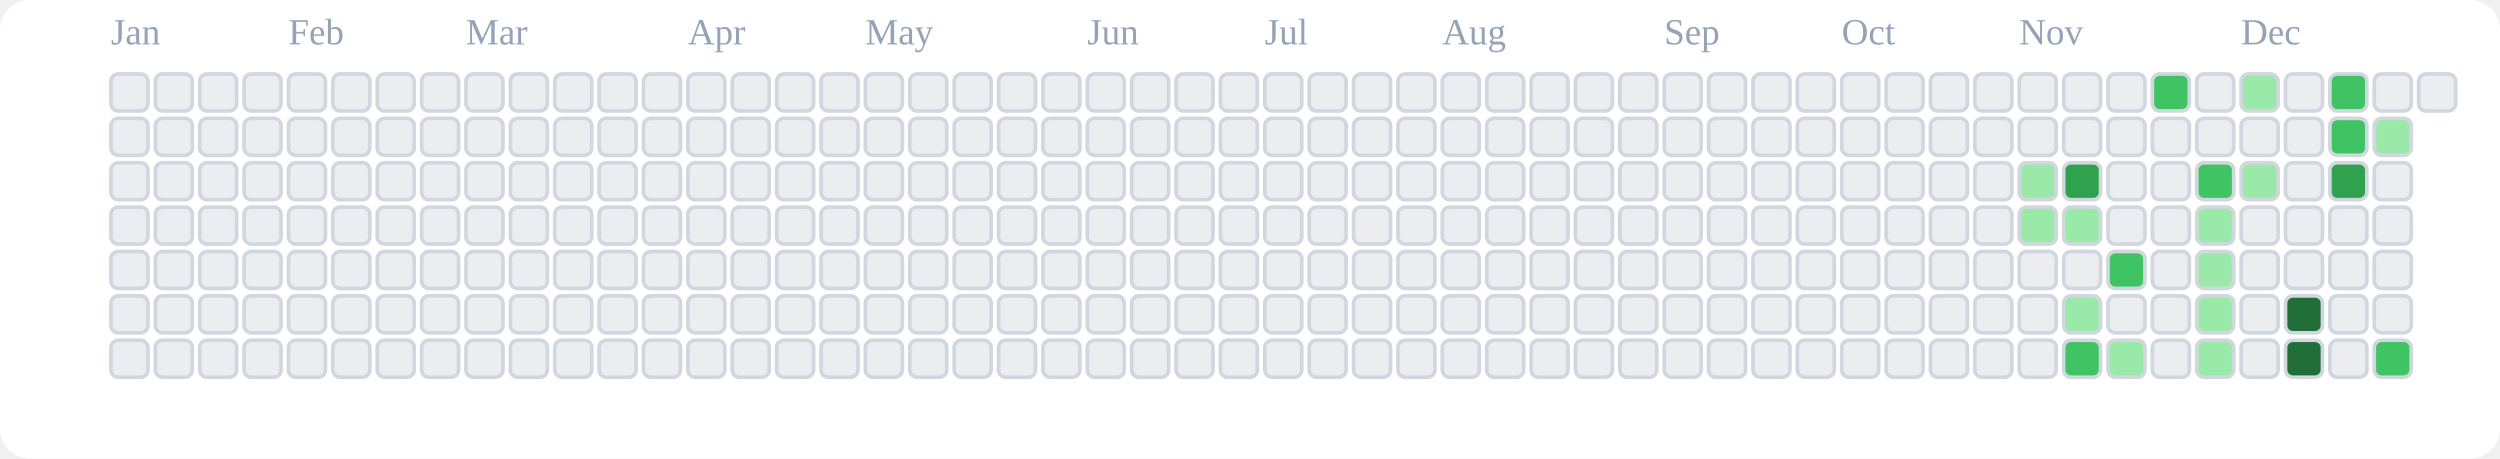
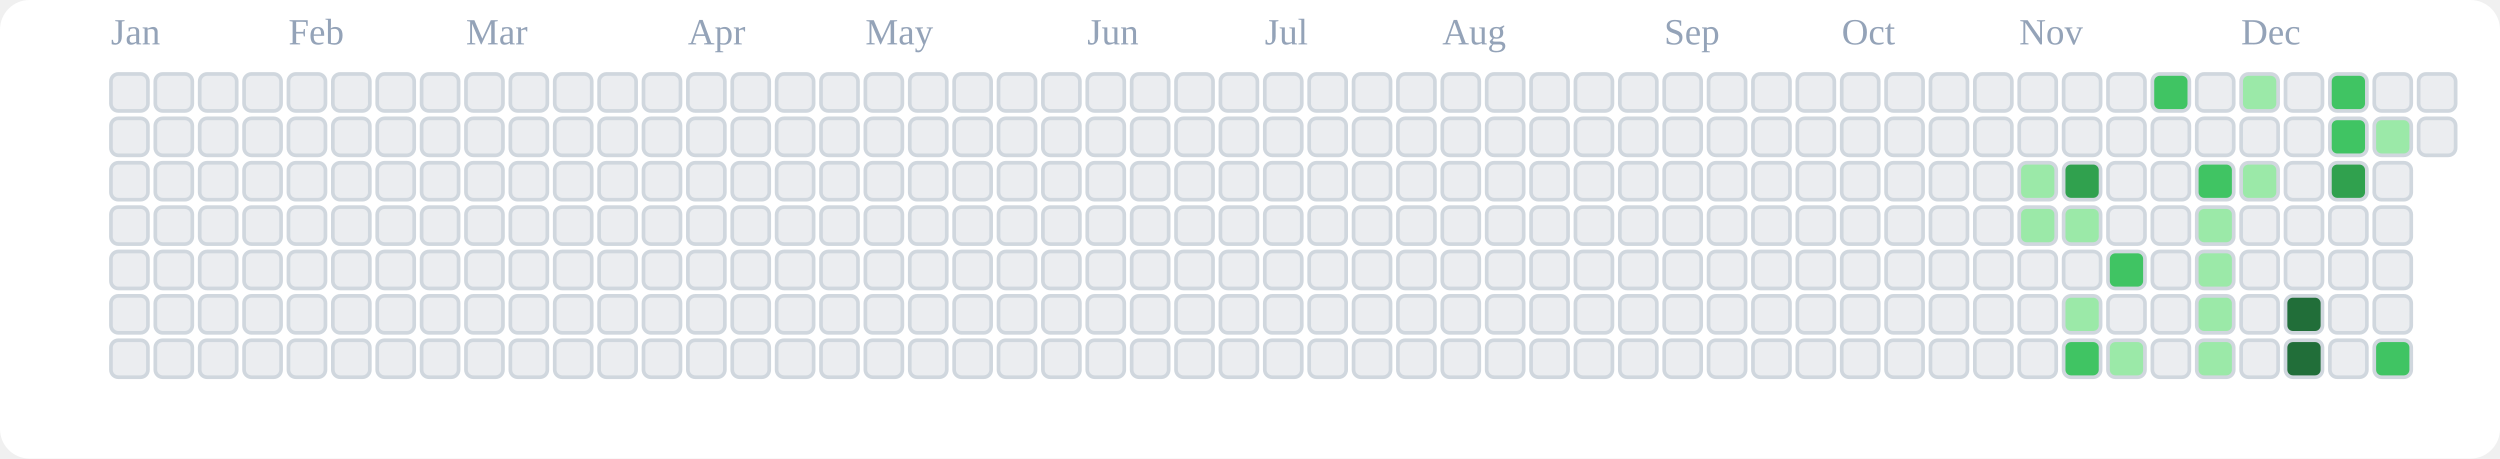
<svg xmlns="http://www.w3.org/2000/svg" viewBox="0 0 676 124" role="img" aria-label="tranhohoangvu Contributions (Light)">
  <rect x="0" y="0" width="676" height="124" fill="#ffffff" rx="8" ry="8" />
  <text x="30" y="12" font-size="10" fill="#94a3b8">Jan</text>
  <text x="78" y="12" font-size="10" fill="#94a3b8">Feb</text>
  <text x="126" y="12" font-size="10" fill="#94a3b8">Mar</text>
  <text x="186" y="12" font-size="10" fill="#94a3b8">Apr</text>
  <text x="234" y="12" font-size="10" fill="#94a3b8">May</text>
  <text x="294" y="12" font-size="10" fill="#94a3b8">Jun</text>
  <text x="342" y="12" font-size="10" fill="#94a3b8">Jul</text>
  <text x="390" y="12" font-size="10" fill="#94a3b8">Aug</text>
  <text x="450" y="12" font-size="10" fill="#94a3b8">Sep</text>
  <text x="498" y="12" font-size="10" fill="#94a3b8">Oct</text>
  <text x="546" y="12" font-size="10" fill="#94a3b8">Nov</text>
  <text x="606" y="12" font-size="10" fill="#94a3b8">Dec</text>
  <rect x="30" y="20" width="10" height="10" rx="2" ry="2" fill="#ebedf0" stroke="#d0d7de" stroke-width="1" />
  <rect x="30" y="32" width="10" height="10" rx="2" ry="2" fill="#ebedf0" stroke="#d0d7de" stroke-width="1" />
  <rect x="30" y="44" width="10" height="10" rx="2" ry="2" fill="#ebedf0" stroke="#d0d7de" stroke-width="1" />
  <rect x="30" y="56" width="10" height="10" rx="2" ry="2" fill="#ebedf0" stroke="#d0d7de" stroke-width="1" />
  <rect x="30" y="68" width="10" height="10" rx="2" ry="2" fill="#ebedf0" stroke="#d0d7de" stroke-width="1" />
  <rect x="30" y="80" width="10" height="10" rx="2" ry="2" fill="#ebedf0" stroke="#d0d7de" stroke-width="1" />
  <rect x="30" y="92" width="10" height="10" rx="2" ry="2" fill="#ebedf0" stroke="#d0d7de" stroke-width="1" />
  <rect x="42" y="20" width="10" height="10" rx="2" ry="2" fill="#ebedf0" stroke="#d0d7de" stroke-width="1" />
  <rect x="42" y="32" width="10" height="10" rx="2" ry="2" fill="#ebedf0" stroke="#d0d7de" stroke-width="1" />
  <rect x="42" y="44" width="10" height="10" rx="2" ry="2" fill="#ebedf0" stroke="#d0d7de" stroke-width="1" />
  <rect x="42" y="56" width="10" height="10" rx="2" ry="2" fill="#ebedf0" stroke="#d0d7de" stroke-width="1" />
  <rect x="42" y="68" width="10" height="10" rx="2" ry="2" fill="#ebedf0" stroke="#d0d7de" stroke-width="1" />
  <rect x="42" y="80" width="10" height="10" rx="2" ry="2" fill="#ebedf0" stroke="#d0d7de" stroke-width="1" />
  <rect x="42" y="92" width="10" height="10" rx="2" ry="2" fill="#ebedf0" stroke="#d0d7de" stroke-width="1" />
  <rect x="54" y="20" width="10" height="10" rx="2" ry="2" fill="#ebedf0" stroke="#d0d7de" stroke-width="1" />
  <rect x="54" y="32" width="10" height="10" rx="2" ry="2" fill="#ebedf0" stroke="#d0d7de" stroke-width="1" />
  <rect x="54" y="44" width="10" height="10" rx="2" ry="2" fill="#ebedf0" stroke="#d0d7de" stroke-width="1" />
  <rect x="54" y="56" width="10" height="10" rx="2" ry="2" fill="#ebedf0" stroke="#d0d7de" stroke-width="1" />
  <rect x="54" y="68" width="10" height="10" rx="2" ry="2" fill="#ebedf0" stroke="#d0d7de" stroke-width="1" />
  <rect x="54" y="80" width="10" height="10" rx="2" ry="2" fill="#ebedf0" stroke="#d0d7de" stroke-width="1" />
  <rect x="54" y="92" width="10" height="10" rx="2" ry="2" fill="#ebedf0" stroke="#d0d7de" stroke-width="1" />
  <rect x="66" y="20" width="10" height="10" rx="2" ry="2" fill="#ebedf0" stroke="#d0d7de" stroke-width="1" />
  <rect x="66" y="32" width="10" height="10" rx="2" ry="2" fill="#ebedf0" stroke="#d0d7de" stroke-width="1" />
  <rect x="66" y="44" width="10" height="10" rx="2" ry="2" fill="#ebedf0" stroke="#d0d7de" stroke-width="1" />
  <rect x="66" y="56" width="10" height="10" rx="2" ry="2" fill="#ebedf0" stroke="#d0d7de" stroke-width="1" />
  <rect x="66" y="68" width="10" height="10" rx="2" ry="2" fill="#ebedf0" stroke="#d0d7de" stroke-width="1" />
  <rect x="66" y="80" width="10" height="10" rx="2" ry="2" fill="#ebedf0" stroke="#d0d7de" stroke-width="1" />
  <rect x="66" y="92" width="10" height="10" rx="2" ry="2" fill="#ebedf0" stroke="#d0d7de" stroke-width="1" />
  <rect x="78" y="20" width="10" height="10" rx="2" ry="2" fill="#ebedf0" stroke="#d0d7de" stroke-width="1" />
  <rect x="78" y="32" width="10" height="10" rx="2" ry="2" fill="#ebedf0" stroke="#d0d7de" stroke-width="1" />
  <rect x="78" y="44" width="10" height="10" rx="2" ry="2" fill="#ebedf0" stroke="#d0d7de" stroke-width="1" />
  <rect x="78" y="56" width="10" height="10" rx="2" ry="2" fill="#ebedf0" stroke="#d0d7de" stroke-width="1" />
  <rect x="78" y="68" width="10" height="10" rx="2" ry="2" fill="#ebedf0" stroke="#d0d7de" stroke-width="1" />
  <rect x="78" y="80" width="10" height="10" rx="2" ry="2" fill="#ebedf0" stroke="#d0d7de" stroke-width="1" />
  <rect x="78" y="92" width="10" height="10" rx="2" ry="2" fill="#ebedf0" stroke="#d0d7de" stroke-width="1" />
  <rect x="90" y="20" width="10" height="10" rx="2" ry="2" fill="#ebedf0" stroke="#d0d7de" stroke-width="1" />
  <rect x="90" y="32" width="10" height="10" rx="2" ry="2" fill="#ebedf0" stroke="#d0d7de" stroke-width="1" />
  <rect x="90" y="44" width="10" height="10" rx="2" ry="2" fill="#ebedf0" stroke="#d0d7de" stroke-width="1" />
  <rect x="90" y="56" width="10" height="10" rx="2" ry="2" fill="#ebedf0" stroke="#d0d7de" stroke-width="1" />
  <rect x="90" y="68" width="10" height="10" rx="2" ry="2" fill="#ebedf0" stroke="#d0d7de" stroke-width="1" />
  <rect x="90" y="80" width="10" height="10" rx="2" ry="2" fill="#ebedf0" stroke="#d0d7de" stroke-width="1" />
  <rect x="90" y="92" width="10" height="10" rx="2" ry="2" fill="#ebedf0" stroke="#d0d7de" stroke-width="1" />
  <rect x="102" y="20" width="10" height="10" rx="2" ry="2" fill="#ebedf0" stroke="#d0d7de" stroke-width="1" />
  <rect x="102" y="32" width="10" height="10" rx="2" ry="2" fill="#ebedf0" stroke="#d0d7de" stroke-width="1" />
  <rect x="102" y="44" width="10" height="10" rx="2" ry="2" fill="#ebedf0" stroke="#d0d7de" stroke-width="1" />
  <rect x="102" y="56" width="10" height="10" rx="2" ry="2" fill="#ebedf0" stroke="#d0d7de" stroke-width="1" />
  <rect x="102" y="68" width="10" height="10" rx="2" ry="2" fill="#ebedf0" stroke="#d0d7de" stroke-width="1" />
  <rect x="102" y="80" width="10" height="10" rx="2" ry="2" fill="#ebedf0" stroke="#d0d7de" stroke-width="1" />
  <rect x="102" y="92" width="10" height="10" rx="2" ry="2" fill="#ebedf0" stroke="#d0d7de" stroke-width="1" />
  <rect x="114" y="20" width="10" height="10" rx="2" ry="2" fill="#ebedf0" stroke="#d0d7de" stroke-width="1" />
  <rect x="114" y="32" width="10" height="10" rx="2" ry="2" fill="#ebedf0" stroke="#d0d7de" stroke-width="1" />
  <rect x="114" y="44" width="10" height="10" rx="2" ry="2" fill="#ebedf0" stroke="#d0d7de" stroke-width="1" />
  <rect x="114" y="56" width="10" height="10" rx="2" ry="2" fill="#ebedf0" stroke="#d0d7de" stroke-width="1" />
  <rect x="114" y="68" width="10" height="10" rx="2" ry="2" fill="#ebedf0" stroke="#d0d7de" stroke-width="1" />
  <rect x="114" y="80" width="10" height="10" rx="2" ry="2" fill="#ebedf0" stroke="#d0d7de" stroke-width="1" />
  <rect x="114" y="92" width="10" height="10" rx="2" ry="2" fill="#ebedf0" stroke="#d0d7de" stroke-width="1" />
  <rect x="126" y="20" width="10" height="10" rx="2" ry="2" fill="#ebedf0" stroke="#d0d7de" stroke-width="1" />
  <rect x="126" y="32" width="10" height="10" rx="2" ry="2" fill="#ebedf0" stroke="#d0d7de" stroke-width="1" />
  <rect x="126" y="44" width="10" height="10" rx="2" ry="2" fill="#ebedf0" stroke="#d0d7de" stroke-width="1" />
  <rect x="126" y="56" width="10" height="10" rx="2" ry="2" fill="#ebedf0" stroke="#d0d7de" stroke-width="1" />
  <rect x="126" y="68" width="10" height="10" rx="2" ry="2" fill="#ebedf0" stroke="#d0d7de" stroke-width="1" />
  <rect x="126" y="80" width="10" height="10" rx="2" ry="2" fill="#ebedf0" stroke="#d0d7de" stroke-width="1" />
  <rect x="126" y="92" width="10" height="10" rx="2" ry="2" fill="#ebedf0" stroke="#d0d7de" stroke-width="1" />
  <rect x="138" y="20" width="10" height="10" rx="2" ry="2" fill="#ebedf0" stroke="#d0d7de" stroke-width="1" />
  <rect x="138" y="32" width="10" height="10" rx="2" ry="2" fill="#ebedf0" stroke="#d0d7de" stroke-width="1" />
  <rect x="138" y="44" width="10" height="10" rx="2" ry="2" fill="#ebedf0" stroke="#d0d7de" stroke-width="1" />
  <rect x="138" y="56" width="10" height="10" rx="2" ry="2" fill="#ebedf0" stroke="#d0d7de" stroke-width="1" />
  <rect x="138" y="68" width="10" height="10" rx="2" ry="2" fill="#ebedf0" stroke="#d0d7de" stroke-width="1" />
  <rect x="138" y="80" width="10" height="10" rx="2" ry="2" fill="#ebedf0" stroke="#d0d7de" stroke-width="1" />
  <rect x="138" y="92" width="10" height="10" rx="2" ry="2" fill="#ebedf0" stroke="#d0d7de" stroke-width="1" />
  <rect x="150" y="20" width="10" height="10" rx="2" ry="2" fill="#ebedf0" stroke="#d0d7de" stroke-width="1" />
  <rect x="150" y="32" width="10" height="10" rx="2" ry="2" fill="#ebedf0" stroke="#d0d7de" stroke-width="1" />
  <rect x="150" y="44" width="10" height="10" rx="2" ry="2" fill="#ebedf0" stroke="#d0d7de" stroke-width="1" />
  <rect x="150" y="56" width="10" height="10" rx="2" ry="2" fill="#ebedf0" stroke="#d0d7de" stroke-width="1" />
  <rect x="150" y="68" width="10" height="10" rx="2" ry="2" fill="#ebedf0" stroke="#d0d7de" stroke-width="1" />
  <rect x="150" y="80" width="10" height="10" rx="2" ry="2" fill="#ebedf0" stroke="#d0d7de" stroke-width="1" />
  <rect x="150" y="92" width="10" height="10" rx="2" ry="2" fill="#ebedf0" stroke="#d0d7de" stroke-width="1" />
  <rect x="162" y="20" width="10" height="10" rx="2" ry="2" fill="#ebedf0" stroke="#d0d7de" stroke-width="1" />
  <rect x="162" y="32" width="10" height="10" rx="2" ry="2" fill="#ebedf0" stroke="#d0d7de" stroke-width="1" />
  <rect x="162" y="44" width="10" height="10" rx="2" ry="2" fill="#ebedf0" stroke="#d0d7de" stroke-width="1" />
  <rect x="162" y="56" width="10" height="10" rx="2" ry="2" fill="#ebedf0" stroke="#d0d7de" stroke-width="1" />
  <rect x="162" y="68" width="10" height="10" rx="2" ry="2" fill="#ebedf0" stroke="#d0d7de" stroke-width="1" />
  <rect x="162" y="80" width="10" height="10" rx="2" ry="2" fill="#ebedf0" stroke="#d0d7de" stroke-width="1" />
  <rect x="162" y="92" width="10" height="10" rx="2" ry="2" fill="#ebedf0" stroke="#d0d7de" stroke-width="1" />
  <rect x="174" y="20" width="10" height="10" rx="2" ry="2" fill="#ebedf0" stroke="#d0d7de" stroke-width="1" />
  <rect x="174" y="32" width="10" height="10" rx="2" ry="2" fill="#ebedf0" stroke="#d0d7de" stroke-width="1" />
  <rect x="174" y="44" width="10" height="10" rx="2" ry="2" fill="#ebedf0" stroke="#d0d7de" stroke-width="1" />
  <rect x="174" y="56" width="10" height="10" rx="2" ry="2" fill="#ebedf0" stroke="#d0d7de" stroke-width="1" />
  <rect x="174" y="68" width="10" height="10" rx="2" ry="2" fill="#ebedf0" stroke="#d0d7de" stroke-width="1" />
  <rect x="174" y="80" width="10" height="10" rx="2" ry="2" fill="#ebedf0" stroke="#d0d7de" stroke-width="1" />
  <rect x="174" y="92" width="10" height="10" rx="2" ry="2" fill="#ebedf0" stroke="#d0d7de" stroke-width="1" />
  <rect x="186" y="20" width="10" height="10" rx="2" ry="2" fill="#ebedf0" stroke="#d0d7de" stroke-width="1" />
  <rect x="186" y="32" width="10" height="10" rx="2" ry="2" fill="#ebedf0" stroke="#d0d7de" stroke-width="1" />
  <rect x="186" y="44" width="10" height="10" rx="2" ry="2" fill="#ebedf0" stroke="#d0d7de" stroke-width="1" />
  <rect x="186" y="56" width="10" height="10" rx="2" ry="2" fill="#ebedf0" stroke="#d0d7de" stroke-width="1" />
  <rect x="186" y="68" width="10" height="10" rx="2" ry="2" fill="#ebedf0" stroke="#d0d7de" stroke-width="1" />
  <rect x="186" y="80" width="10" height="10" rx="2" ry="2" fill="#ebedf0" stroke="#d0d7de" stroke-width="1" />
  <rect x="186" y="92" width="10" height="10" rx="2" ry="2" fill="#ebedf0" stroke="#d0d7de" stroke-width="1" />
  <rect x="198" y="20" width="10" height="10" rx="2" ry="2" fill="#ebedf0" stroke="#d0d7de" stroke-width="1" />
  <rect x="198" y="32" width="10" height="10" rx="2" ry="2" fill="#ebedf0" stroke="#d0d7de" stroke-width="1" />
  <rect x="198" y="44" width="10" height="10" rx="2" ry="2" fill="#ebedf0" stroke="#d0d7de" stroke-width="1" />
  <rect x="198" y="56" width="10" height="10" rx="2" ry="2" fill="#ebedf0" stroke="#d0d7de" stroke-width="1" />
  <rect x="198" y="68" width="10" height="10" rx="2" ry="2" fill="#ebedf0" stroke="#d0d7de" stroke-width="1" />
  <rect x="198" y="80" width="10" height="10" rx="2" ry="2" fill="#ebedf0" stroke="#d0d7de" stroke-width="1" />
  <rect x="198" y="92" width="10" height="10" rx="2" ry="2" fill="#ebedf0" stroke="#d0d7de" stroke-width="1" />
  <rect x="210" y="20" width="10" height="10" rx="2" ry="2" fill="#ebedf0" stroke="#d0d7de" stroke-width="1" />
  <rect x="210" y="32" width="10" height="10" rx="2" ry="2" fill="#ebedf0" stroke="#d0d7de" stroke-width="1" />
  <rect x="210" y="44" width="10" height="10" rx="2" ry="2" fill="#ebedf0" stroke="#d0d7de" stroke-width="1" />
  <rect x="210" y="56" width="10" height="10" rx="2" ry="2" fill="#ebedf0" stroke="#d0d7de" stroke-width="1" />
  <rect x="210" y="68" width="10" height="10" rx="2" ry="2" fill="#ebedf0" stroke="#d0d7de" stroke-width="1" />
  <rect x="210" y="80" width="10" height="10" rx="2" ry="2" fill="#ebedf0" stroke="#d0d7de" stroke-width="1" />
  <rect x="210" y="92" width="10" height="10" rx="2" ry="2" fill="#ebedf0" stroke="#d0d7de" stroke-width="1" />
  <rect x="222" y="20" width="10" height="10" rx="2" ry="2" fill="#ebedf0" stroke="#d0d7de" stroke-width="1" />
  <rect x="222" y="32" width="10" height="10" rx="2" ry="2" fill="#ebedf0" stroke="#d0d7de" stroke-width="1" />
  <rect x="222" y="44" width="10" height="10" rx="2" ry="2" fill="#ebedf0" stroke="#d0d7de" stroke-width="1" />
  <rect x="222" y="56" width="10" height="10" rx="2" ry="2" fill="#ebedf0" stroke="#d0d7de" stroke-width="1" />
  <rect x="222" y="68" width="10" height="10" rx="2" ry="2" fill="#ebedf0" stroke="#d0d7de" stroke-width="1" />
  <rect x="222" y="80" width="10" height="10" rx="2" ry="2" fill="#ebedf0" stroke="#d0d7de" stroke-width="1" />
  <rect x="222" y="92" width="10" height="10" rx="2" ry="2" fill="#ebedf0" stroke="#d0d7de" stroke-width="1" />
  <rect x="234" y="20" width="10" height="10" rx="2" ry="2" fill="#ebedf0" stroke="#d0d7de" stroke-width="1" />
  <rect x="234" y="32" width="10" height="10" rx="2" ry="2" fill="#ebedf0" stroke="#d0d7de" stroke-width="1" />
  <rect x="234" y="44" width="10" height="10" rx="2" ry="2" fill="#ebedf0" stroke="#d0d7de" stroke-width="1" />
  <rect x="234" y="56" width="10" height="10" rx="2" ry="2" fill="#ebedf0" stroke="#d0d7de" stroke-width="1" />
  <rect x="234" y="68" width="10" height="10" rx="2" ry="2" fill="#ebedf0" stroke="#d0d7de" stroke-width="1" />
  <rect x="234" y="80" width="10" height="10" rx="2" ry="2" fill="#ebedf0" stroke="#d0d7de" stroke-width="1" />
  <rect x="234" y="92" width="10" height="10" rx="2" ry="2" fill="#ebedf0" stroke="#d0d7de" stroke-width="1" />
  <rect x="246" y="20" width="10" height="10" rx="2" ry="2" fill="#ebedf0" stroke="#d0d7de" stroke-width="1" />
  <rect x="246" y="32" width="10" height="10" rx="2" ry="2" fill="#ebedf0" stroke="#d0d7de" stroke-width="1" />
  <rect x="246" y="44" width="10" height="10" rx="2" ry="2" fill="#ebedf0" stroke="#d0d7de" stroke-width="1" />
  <rect x="246" y="56" width="10" height="10" rx="2" ry="2" fill="#ebedf0" stroke="#d0d7de" stroke-width="1" />
  <rect x="246" y="68" width="10" height="10" rx="2" ry="2" fill="#ebedf0" stroke="#d0d7de" stroke-width="1" />
  <rect x="246" y="80" width="10" height="10" rx="2" ry="2" fill="#ebedf0" stroke="#d0d7de" stroke-width="1" />
  <rect x="246" y="92" width="10" height="10" rx="2" ry="2" fill="#ebedf0" stroke="#d0d7de" stroke-width="1" />
  <rect x="258" y="20" width="10" height="10" rx="2" ry="2" fill="#ebedf0" stroke="#d0d7de" stroke-width="1" />
  <rect x="258" y="32" width="10" height="10" rx="2" ry="2" fill="#ebedf0" stroke="#d0d7de" stroke-width="1" />
  <rect x="258" y="44" width="10" height="10" rx="2" ry="2" fill="#ebedf0" stroke="#d0d7de" stroke-width="1" />
  <rect x="258" y="56" width="10" height="10" rx="2" ry="2" fill="#ebedf0" stroke="#d0d7de" stroke-width="1" />
  <rect x="258" y="68" width="10" height="10" rx="2" ry="2" fill="#ebedf0" stroke="#d0d7de" stroke-width="1" />
  <rect x="258" y="80" width="10" height="10" rx="2" ry="2" fill="#ebedf0" stroke="#d0d7de" stroke-width="1" />
  <rect x="258" y="92" width="10" height="10" rx="2" ry="2" fill="#ebedf0" stroke="#d0d7de" stroke-width="1" />
  <rect x="270" y="20" width="10" height="10" rx="2" ry="2" fill="#ebedf0" stroke="#d0d7de" stroke-width="1" />
  <rect x="270" y="32" width="10" height="10" rx="2" ry="2" fill="#ebedf0" stroke="#d0d7de" stroke-width="1" />
  <rect x="270" y="44" width="10" height="10" rx="2" ry="2" fill="#ebedf0" stroke="#d0d7de" stroke-width="1" />
  <rect x="270" y="56" width="10" height="10" rx="2" ry="2" fill="#ebedf0" stroke="#d0d7de" stroke-width="1" />
  <rect x="270" y="68" width="10" height="10" rx="2" ry="2" fill="#ebedf0" stroke="#d0d7de" stroke-width="1" />
  <rect x="270" y="80" width="10" height="10" rx="2" ry="2" fill="#ebedf0" stroke="#d0d7de" stroke-width="1" />
  <rect x="270" y="92" width="10" height="10" rx="2" ry="2" fill="#ebedf0" stroke="#d0d7de" stroke-width="1" />
  <rect x="282" y="20" width="10" height="10" rx="2" ry="2" fill="#ebedf0" stroke="#d0d7de" stroke-width="1" />
  <rect x="282" y="32" width="10" height="10" rx="2" ry="2" fill="#ebedf0" stroke="#d0d7de" stroke-width="1" />
  <rect x="282" y="44" width="10" height="10" rx="2" ry="2" fill="#ebedf0" stroke="#d0d7de" stroke-width="1" />
  <rect x="282" y="56" width="10" height="10" rx="2" ry="2" fill="#ebedf0" stroke="#d0d7de" stroke-width="1" />
  <rect x="282" y="68" width="10" height="10" rx="2" ry="2" fill="#ebedf0" stroke="#d0d7de" stroke-width="1" />
  <rect x="282" y="80" width="10" height="10" rx="2" ry="2" fill="#ebedf0" stroke="#d0d7de" stroke-width="1" />
  <rect x="282" y="92" width="10" height="10" rx="2" ry="2" fill="#ebedf0" stroke="#d0d7de" stroke-width="1" />
  <rect x="294" y="20" width="10" height="10" rx="2" ry="2" fill="#ebedf0" stroke="#d0d7de" stroke-width="1" />
  <rect x="294" y="32" width="10" height="10" rx="2" ry="2" fill="#ebedf0" stroke="#d0d7de" stroke-width="1" />
  <rect x="294" y="44" width="10" height="10" rx="2" ry="2" fill="#ebedf0" stroke="#d0d7de" stroke-width="1" />
  <rect x="294" y="56" width="10" height="10" rx="2" ry="2" fill="#ebedf0" stroke="#d0d7de" stroke-width="1" />
  <rect x="294" y="68" width="10" height="10" rx="2" ry="2" fill="#ebedf0" stroke="#d0d7de" stroke-width="1" />
  <rect x="294" y="80" width="10" height="10" rx="2" ry="2" fill="#ebedf0" stroke="#d0d7de" stroke-width="1" />
  <rect x="294" y="92" width="10" height="10" rx="2" ry="2" fill="#ebedf0" stroke="#d0d7de" stroke-width="1" />
  <rect x="306" y="20" width="10" height="10" rx="2" ry="2" fill="#ebedf0" stroke="#d0d7de" stroke-width="1" />
  <rect x="306" y="32" width="10" height="10" rx="2" ry="2" fill="#ebedf0" stroke="#d0d7de" stroke-width="1" />
  <rect x="306" y="44" width="10" height="10" rx="2" ry="2" fill="#ebedf0" stroke="#d0d7de" stroke-width="1" />
  <rect x="306" y="56" width="10" height="10" rx="2" ry="2" fill="#ebedf0" stroke="#d0d7de" stroke-width="1" />
  <rect x="306" y="68" width="10" height="10" rx="2" ry="2" fill="#ebedf0" stroke="#d0d7de" stroke-width="1" />
  <rect x="306" y="80" width="10" height="10" rx="2" ry="2" fill="#ebedf0" stroke="#d0d7de" stroke-width="1" />
  <rect x="306" y="92" width="10" height="10" rx="2" ry="2" fill="#ebedf0" stroke="#d0d7de" stroke-width="1" />
  <rect x="318" y="20" width="10" height="10" rx="2" ry="2" fill="#ebedf0" stroke="#d0d7de" stroke-width="1" />
  <rect x="318" y="32" width="10" height="10" rx="2" ry="2" fill="#ebedf0" stroke="#d0d7de" stroke-width="1" />
  <rect x="318" y="44" width="10" height="10" rx="2" ry="2" fill="#ebedf0" stroke="#d0d7de" stroke-width="1" />
  <rect x="318" y="56" width="10" height="10" rx="2" ry="2" fill="#ebedf0" stroke="#d0d7de" stroke-width="1" />
  <rect x="318" y="68" width="10" height="10" rx="2" ry="2" fill="#ebedf0" stroke="#d0d7de" stroke-width="1" />
  <rect x="318" y="80" width="10" height="10" rx="2" ry="2" fill="#ebedf0" stroke="#d0d7de" stroke-width="1" />
  <rect x="318" y="92" width="10" height="10" rx="2" ry="2" fill="#ebedf0" stroke="#d0d7de" stroke-width="1" />
  <rect x="330" y="20" width="10" height="10" rx="2" ry="2" fill="#ebedf0" stroke="#d0d7de" stroke-width="1" />
  <rect x="330" y="32" width="10" height="10" rx="2" ry="2" fill="#ebedf0" stroke="#d0d7de" stroke-width="1" />
  <rect x="330" y="44" width="10" height="10" rx="2" ry="2" fill="#ebedf0" stroke="#d0d7de" stroke-width="1" />
  <rect x="330" y="56" width="10" height="10" rx="2" ry="2" fill="#ebedf0" stroke="#d0d7de" stroke-width="1" />
  <rect x="330" y="68" width="10" height="10" rx="2" ry="2" fill="#ebedf0" stroke="#d0d7de" stroke-width="1" />
  <rect x="330" y="80" width="10" height="10" rx="2" ry="2" fill="#ebedf0" stroke="#d0d7de" stroke-width="1" />
  <rect x="330" y="92" width="10" height="10" rx="2" ry="2" fill="#ebedf0" stroke="#d0d7de" stroke-width="1" />
  <rect x="342" y="20" width="10" height="10" rx="2" ry="2" fill="#ebedf0" stroke="#d0d7de" stroke-width="1" />
  <rect x="342" y="32" width="10" height="10" rx="2" ry="2" fill="#ebedf0" stroke="#d0d7de" stroke-width="1" />
  <rect x="342" y="44" width="10" height="10" rx="2" ry="2" fill="#ebedf0" stroke="#d0d7de" stroke-width="1" />
  <rect x="342" y="56" width="10" height="10" rx="2" ry="2" fill="#ebedf0" stroke="#d0d7de" stroke-width="1" />
  <rect x="342" y="68" width="10" height="10" rx="2" ry="2" fill="#ebedf0" stroke="#d0d7de" stroke-width="1" />
  <rect x="342" y="80" width="10" height="10" rx="2" ry="2" fill="#ebedf0" stroke="#d0d7de" stroke-width="1" />
  <rect x="342" y="92" width="10" height="10" rx="2" ry="2" fill="#ebedf0" stroke="#d0d7de" stroke-width="1" />
  <rect x="354" y="20" width="10" height="10" rx="2" ry="2" fill="#ebedf0" stroke="#d0d7de" stroke-width="1" />
  <rect x="354" y="32" width="10" height="10" rx="2" ry="2" fill="#ebedf0" stroke="#d0d7de" stroke-width="1" />
  <rect x="354" y="44" width="10" height="10" rx="2" ry="2" fill="#ebedf0" stroke="#d0d7de" stroke-width="1" />
  <rect x="354" y="56" width="10" height="10" rx="2" ry="2" fill="#ebedf0" stroke="#d0d7de" stroke-width="1" />
  <rect x="354" y="68" width="10" height="10" rx="2" ry="2" fill="#ebedf0" stroke="#d0d7de" stroke-width="1" />
  <rect x="354" y="80" width="10" height="10" rx="2" ry="2" fill="#ebedf0" stroke="#d0d7de" stroke-width="1" />
  <rect x="354" y="92" width="10" height="10" rx="2" ry="2" fill="#ebedf0" stroke="#d0d7de" stroke-width="1" />
  <rect x="366" y="20" width="10" height="10" rx="2" ry="2" fill="#ebedf0" stroke="#d0d7de" stroke-width="1" />
  <rect x="366" y="32" width="10" height="10" rx="2" ry="2" fill="#ebedf0" stroke="#d0d7de" stroke-width="1" />
  <rect x="366" y="44" width="10" height="10" rx="2" ry="2" fill="#ebedf0" stroke="#d0d7de" stroke-width="1" />
  <rect x="366" y="56" width="10" height="10" rx="2" ry="2" fill="#ebedf0" stroke="#d0d7de" stroke-width="1" />
  <rect x="366" y="68" width="10" height="10" rx="2" ry="2" fill="#ebedf0" stroke="#d0d7de" stroke-width="1" />
  <rect x="366" y="80" width="10" height="10" rx="2" ry="2" fill="#ebedf0" stroke="#d0d7de" stroke-width="1" />
  <rect x="366" y="92" width="10" height="10" rx="2" ry="2" fill="#ebedf0" stroke="#d0d7de" stroke-width="1" />
  <rect x="378" y="20" width="10" height="10" rx="2" ry="2" fill="#ebedf0" stroke="#d0d7de" stroke-width="1" />
  <rect x="378" y="32" width="10" height="10" rx="2" ry="2" fill="#ebedf0" stroke="#d0d7de" stroke-width="1" />
  <rect x="378" y="44" width="10" height="10" rx="2" ry="2" fill="#ebedf0" stroke="#d0d7de" stroke-width="1" />
  <rect x="378" y="56" width="10" height="10" rx="2" ry="2" fill="#ebedf0" stroke="#d0d7de" stroke-width="1" />
  <rect x="378" y="68" width="10" height="10" rx="2" ry="2" fill="#ebedf0" stroke="#d0d7de" stroke-width="1" />
  <rect x="378" y="80" width="10" height="10" rx="2" ry="2" fill="#ebedf0" stroke="#d0d7de" stroke-width="1" />
  <rect x="378" y="92" width="10" height="10" rx="2" ry="2" fill="#ebedf0" stroke="#d0d7de" stroke-width="1" />
  <rect x="390" y="20" width="10" height="10" rx="2" ry="2" fill="#ebedf0" stroke="#d0d7de" stroke-width="1" />
  <rect x="390" y="32" width="10" height="10" rx="2" ry="2" fill="#ebedf0" stroke="#d0d7de" stroke-width="1" />
  <rect x="390" y="44" width="10" height="10" rx="2" ry="2" fill="#ebedf0" stroke="#d0d7de" stroke-width="1" />
  <rect x="390" y="56" width="10" height="10" rx="2" ry="2" fill="#ebedf0" stroke="#d0d7de" stroke-width="1" />
  <rect x="390" y="68" width="10" height="10" rx="2" ry="2" fill="#ebedf0" stroke="#d0d7de" stroke-width="1" />
  <rect x="390" y="80" width="10" height="10" rx="2" ry="2" fill="#ebedf0" stroke="#d0d7de" stroke-width="1" />
  <rect x="390" y="92" width="10" height="10" rx="2" ry="2" fill="#ebedf0" stroke="#d0d7de" stroke-width="1" />
  <rect x="402" y="20" width="10" height="10" rx="2" ry="2" fill="#ebedf0" stroke="#d0d7de" stroke-width="1" />
  <rect x="402" y="32" width="10" height="10" rx="2" ry="2" fill="#ebedf0" stroke="#d0d7de" stroke-width="1" />
  <rect x="402" y="44" width="10" height="10" rx="2" ry="2" fill="#ebedf0" stroke="#d0d7de" stroke-width="1" />
  <rect x="402" y="56" width="10" height="10" rx="2" ry="2" fill="#ebedf0" stroke="#d0d7de" stroke-width="1" />
  <rect x="402" y="68" width="10" height="10" rx="2" ry="2" fill="#ebedf0" stroke="#d0d7de" stroke-width="1" />
  <rect x="402" y="80" width="10" height="10" rx="2" ry="2" fill="#ebedf0" stroke="#d0d7de" stroke-width="1" />
  <rect x="402" y="92" width="10" height="10" rx="2" ry="2" fill="#ebedf0" stroke="#d0d7de" stroke-width="1" />
  <rect x="414" y="20" width="10" height="10" rx="2" ry="2" fill="#ebedf0" stroke="#d0d7de" stroke-width="1" />
  <rect x="414" y="32" width="10" height="10" rx="2" ry="2" fill="#ebedf0" stroke="#d0d7de" stroke-width="1" />
  <rect x="414" y="44" width="10" height="10" rx="2" ry="2" fill="#ebedf0" stroke="#d0d7de" stroke-width="1" />
  <rect x="414" y="56" width="10" height="10" rx="2" ry="2" fill="#ebedf0" stroke="#d0d7de" stroke-width="1" />
  <rect x="414" y="68" width="10" height="10" rx="2" ry="2" fill="#ebedf0" stroke="#d0d7de" stroke-width="1" />
  <rect x="414" y="80" width="10" height="10" rx="2" ry="2" fill="#ebedf0" stroke="#d0d7de" stroke-width="1" />
  <rect x="414" y="92" width="10" height="10" rx="2" ry="2" fill="#ebedf0" stroke="#d0d7de" stroke-width="1" />
  <rect x="426" y="20" width="10" height="10" rx="2" ry="2" fill="#ebedf0" stroke="#d0d7de" stroke-width="1" />
  <rect x="426" y="32" width="10" height="10" rx="2" ry="2" fill="#ebedf0" stroke="#d0d7de" stroke-width="1" />
  <rect x="426" y="44" width="10" height="10" rx="2" ry="2" fill="#ebedf0" stroke="#d0d7de" stroke-width="1" />
  <rect x="426" y="56" width="10" height="10" rx="2" ry="2" fill="#ebedf0" stroke="#d0d7de" stroke-width="1" />
  <rect x="426" y="68" width="10" height="10" rx="2" ry="2" fill="#ebedf0" stroke="#d0d7de" stroke-width="1" />
  <rect x="426" y="80" width="10" height="10" rx="2" ry="2" fill="#ebedf0" stroke="#d0d7de" stroke-width="1" />
  <rect x="426" y="92" width="10" height="10" rx="2" ry="2" fill="#ebedf0" stroke="#d0d7de" stroke-width="1" />
  <rect x="438" y="20" width="10" height="10" rx="2" ry="2" fill="#ebedf0" stroke="#d0d7de" stroke-width="1" />
  <rect x="438" y="32" width="10" height="10" rx="2" ry="2" fill="#ebedf0" stroke="#d0d7de" stroke-width="1" />
  <rect x="438" y="44" width="10" height="10" rx="2" ry="2" fill="#ebedf0" stroke="#d0d7de" stroke-width="1" />
  <rect x="438" y="56" width="10" height="10" rx="2" ry="2" fill="#ebedf0" stroke="#d0d7de" stroke-width="1" />
  <rect x="438" y="68" width="10" height="10" rx="2" ry="2" fill="#ebedf0" stroke="#d0d7de" stroke-width="1" />
  <rect x="438" y="80" width="10" height="10" rx="2" ry="2" fill="#ebedf0" stroke="#d0d7de" stroke-width="1" />
  <rect x="438" y="92" width="10" height="10" rx="2" ry="2" fill="#ebedf0" stroke="#d0d7de" stroke-width="1" />
  <rect x="450" y="20" width="10" height="10" rx="2" ry="2" fill="#ebedf0" stroke="#d0d7de" stroke-width="1" />
  <rect x="450" y="32" width="10" height="10" rx="2" ry="2" fill="#ebedf0" stroke="#d0d7de" stroke-width="1" />
  <rect x="450" y="44" width="10" height="10" rx="2" ry="2" fill="#ebedf0" stroke="#d0d7de" stroke-width="1" />
  <rect x="450" y="56" width="10" height="10" rx="2" ry="2" fill="#ebedf0" stroke="#d0d7de" stroke-width="1" />
  <rect x="450" y="68" width="10" height="10" rx="2" ry="2" fill="#ebedf0" stroke="#d0d7de" stroke-width="1" />
  <rect x="450" y="80" width="10" height="10" rx="2" ry="2" fill="#ebedf0" stroke="#d0d7de" stroke-width="1" />
  <rect x="450" y="92" width="10" height="10" rx="2" ry="2" fill="#ebedf0" stroke="#d0d7de" stroke-width="1" />
  <rect x="462" y="20" width="10" height="10" rx="2" ry="2" fill="#ebedf0" stroke="#d0d7de" stroke-width="1" />
  <rect x="462" y="32" width="10" height="10" rx="2" ry="2" fill="#ebedf0" stroke="#d0d7de" stroke-width="1" />
  <rect x="462" y="44" width="10" height="10" rx="2" ry="2" fill="#ebedf0" stroke="#d0d7de" stroke-width="1" />
  <rect x="462" y="56" width="10" height="10" rx="2" ry="2" fill="#ebedf0" stroke="#d0d7de" stroke-width="1" />
  <rect x="462" y="68" width="10" height="10" rx="2" ry="2" fill="#ebedf0" stroke="#d0d7de" stroke-width="1" />
  <rect x="462" y="80" width="10" height="10" rx="2" ry="2" fill="#ebedf0" stroke="#d0d7de" stroke-width="1" />
  <rect x="462" y="92" width="10" height="10" rx="2" ry="2" fill="#ebedf0" stroke="#d0d7de" stroke-width="1" />
  <rect x="474" y="20" width="10" height="10" rx="2" ry="2" fill="#ebedf0" stroke="#d0d7de" stroke-width="1" />
  <rect x="474" y="32" width="10" height="10" rx="2" ry="2" fill="#ebedf0" stroke="#d0d7de" stroke-width="1" />
  <rect x="474" y="44" width="10" height="10" rx="2" ry="2" fill="#ebedf0" stroke="#d0d7de" stroke-width="1" />
  <rect x="474" y="56" width="10" height="10" rx="2" ry="2" fill="#ebedf0" stroke="#d0d7de" stroke-width="1" />
  <rect x="474" y="68" width="10" height="10" rx="2" ry="2" fill="#ebedf0" stroke="#d0d7de" stroke-width="1" />
  <rect x="474" y="80" width="10" height="10" rx="2" ry="2" fill="#ebedf0" stroke="#d0d7de" stroke-width="1" />
  <rect x="474" y="92" width="10" height="10" rx="2" ry="2" fill="#ebedf0" stroke="#d0d7de" stroke-width="1" />
  <rect x="486" y="20" width="10" height="10" rx="2" ry="2" fill="#ebedf0" stroke="#d0d7de" stroke-width="1" />
  <rect x="486" y="32" width="10" height="10" rx="2" ry="2" fill="#ebedf0" stroke="#d0d7de" stroke-width="1" />
  <rect x="486" y="44" width="10" height="10" rx="2" ry="2" fill="#ebedf0" stroke="#d0d7de" stroke-width="1" />
  <rect x="486" y="56" width="10" height="10" rx="2" ry="2" fill="#ebedf0" stroke="#d0d7de" stroke-width="1" />
  <rect x="486" y="68" width="10" height="10" rx="2" ry="2" fill="#ebedf0" stroke="#d0d7de" stroke-width="1" />
  <rect x="486" y="80" width="10" height="10" rx="2" ry="2" fill="#ebedf0" stroke="#d0d7de" stroke-width="1" />
  <rect x="486" y="92" width="10" height="10" rx="2" ry="2" fill="#ebedf0" stroke="#d0d7de" stroke-width="1" />
  <rect x="498" y="20" width="10" height="10" rx="2" ry="2" fill="#ebedf0" stroke="#d0d7de" stroke-width="1" />
  <rect x="498" y="32" width="10" height="10" rx="2" ry="2" fill="#ebedf0" stroke="#d0d7de" stroke-width="1" />
  <rect x="498" y="44" width="10" height="10" rx="2" ry="2" fill="#ebedf0" stroke="#d0d7de" stroke-width="1" />
  <rect x="498" y="56" width="10" height="10" rx="2" ry="2" fill="#ebedf0" stroke="#d0d7de" stroke-width="1" />
  <rect x="498" y="68" width="10" height="10" rx="2" ry="2" fill="#ebedf0" stroke="#d0d7de" stroke-width="1" />
  <rect x="498" y="80" width="10" height="10" rx="2" ry="2" fill="#ebedf0" stroke="#d0d7de" stroke-width="1" />
  <rect x="498" y="92" width="10" height="10" rx="2" ry="2" fill="#ebedf0" stroke="#d0d7de" stroke-width="1" />
  <rect x="510" y="20" width="10" height="10" rx="2" ry="2" fill="#ebedf0" stroke="#d0d7de" stroke-width="1" />
  <rect x="510" y="32" width="10" height="10" rx="2" ry="2" fill="#ebedf0" stroke="#d0d7de" stroke-width="1" />
  <rect x="510" y="44" width="10" height="10" rx="2" ry="2" fill="#ebedf0" stroke="#d0d7de" stroke-width="1" />
  <rect x="510" y="56" width="10" height="10" rx="2" ry="2" fill="#ebedf0" stroke="#d0d7de" stroke-width="1" />
  <rect x="510" y="68" width="10" height="10" rx="2" ry="2" fill="#ebedf0" stroke="#d0d7de" stroke-width="1" />
  <rect x="510" y="80" width="10" height="10" rx="2" ry="2" fill="#ebedf0" stroke="#d0d7de" stroke-width="1" />
  <rect x="510" y="92" width="10" height="10" rx="2" ry="2" fill="#ebedf0" stroke="#d0d7de" stroke-width="1" />
  <rect x="522" y="20" width="10" height="10" rx="2" ry="2" fill="#ebedf0" stroke="#d0d7de" stroke-width="1" />
  <rect x="522" y="32" width="10" height="10" rx="2" ry="2" fill="#ebedf0" stroke="#d0d7de" stroke-width="1" />
  <rect x="522" y="44" width="10" height="10" rx="2" ry="2" fill="#ebedf0" stroke="#d0d7de" stroke-width="1" />
  <rect x="522" y="56" width="10" height="10" rx="2" ry="2" fill="#ebedf0" stroke="#d0d7de" stroke-width="1" />
  <rect x="522" y="68" width="10" height="10" rx="2" ry="2" fill="#ebedf0" stroke="#d0d7de" stroke-width="1" />
  <rect x="522" y="80" width="10" height="10" rx="2" ry="2" fill="#ebedf0" stroke="#d0d7de" stroke-width="1" />
  <rect x="522" y="92" width="10" height="10" rx="2" ry="2" fill="#ebedf0" stroke="#d0d7de" stroke-width="1" />
  <rect x="534" y="20" width="10" height="10" rx="2" ry="2" fill="#ebedf0" stroke="#d0d7de" stroke-width="1" />
  <rect x="534" y="32" width="10" height="10" rx="2" ry="2" fill="#ebedf0" stroke="#d0d7de" stroke-width="1" />
  <rect x="534" y="44" width="10" height="10" rx="2" ry="2" fill="#ebedf0" stroke="#d0d7de" stroke-width="1" />
  <rect x="534" y="56" width="10" height="10" rx="2" ry="2" fill="#ebedf0" stroke="#d0d7de" stroke-width="1" />
  <rect x="534" y="68" width="10" height="10" rx="2" ry="2" fill="#ebedf0" stroke="#d0d7de" stroke-width="1" />
  <rect x="534" y="80" width="10" height="10" rx="2" ry="2" fill="#ebedf0" stroke="#d0d7de" stroke-width="1" />
  <rect x="534" y="92" width="10" height="10" rx="2" ry="2" fill="#ebedf0" stroke="#d0d7de" stroke-width="1" />
  <rect x="546" y="20" width="10" height="10" rx="2" ry="2" fill="#ebedf0" stroke="#d0d7de" stroke-width="1" />
  <rect x="546" y="32" width="10" height="10" rx="2" ry="2" fill="#ebedf0" stroke="#d0d7de" stroke-width="1" />
  <rect x="546" y="44" width="10" height="10" rx="2" ry="2" fill="#9be9a8" stroke="#d0d7de" stroke-width="1" />
  <rect x="546" y="56" width="10" height="10" rx="2" ry="2" fill="#9be9a8" stroke="#d0d7de" stroke-width="1" />
  <rect x="546" y="68" width="10" height="10" rx="2" ry="2" fill="#ebedf0" stroke="#d0d7de" stroke-width="1" />
  <rect x="546" y="80" width="10" height="10" rx="2" ry="2" fill="#ebedf0" stroke="#d0d7de" stroke-width="1" />
  <rect x="546" y="92" width="10" height="10" rx="2" ry="2" fill="#ebedf0" stroke="#d0d7de" stroke-width="1" />
  <rect x="558" y="20" width="10" height="10" rx="2" ry="2" fill="#ebedf0" stroke="#d0d7de" stroke-width="1" />
  <rect x="558" y="32" width="10" height="10" rx="2" ry="2" fill="#ebedf0" stroke="#d0d7de" stroke-width="1" />
  <rect x="558" y="44" width="10" height="10" rx="2" ry="2" fill="#30a14e" stroke="#d0d7de" stroke-width="1" />
  <rect x="558" y="56" width="10" height="10" rx="2" ry="2" fill="#9be9a8" stroke="#d0d7de" stroke-width="1" />
  <rect x="558" y="68" width="10" height="10" rx="2" ry="2" fill="#ebedf0" stroke="#d0d7de" stroke-width="1" />
  <rect x="558" y="80" width="10" height="10" rx="2" ry="2" fill="#9be9a8" stroke="#d0d7de" stroke-width="1" />
  <rect x="558" y="92" width="10" height="10" rx="2" ry="2" fill="#40c463" stroke="#d0d7de" stroke-width="1" />
  <rect x="570" y="20" width="10" height="10" rx="2" ry="2" fill="#ebedf0" stroke="#d0d7de" stroke-width="1" />
  <rect x="570" y="32" width="10" height="10" rx="2" ry="2" fill="#ebedf0" stroke="#d0d7de" stroke-width="1" />
  <rect x="570" y="44" width="10" height="10" rx="2" ry="2" fill="#ebedf0" stroke="#d0d7de" stroke-width="1" />
  <rect x="570" y="56" width="10" height="10" rx="2" ry="2" fill="#ebedf0" stroke="#d0d7de" stroke-width="1" />
  <rect x="570" y="68" width="10" height="10" rx="2" ry="2" fill="#40c463" stroke="#d0d7de" stroke-width="1" />
  <rect x="570" y="80" width="10" height="10" rx="2" ry="2" fill="#ebedf0" stroke="#d0d7de" stroke-width="1" />
  <rect x="570" y="92" width="10" height="10" rx="2" ry="2" fill="#9be9a8" stroke="#d0d7de" stroke-width="1" />
  <rect x="582" y="20" width="10" height="10" rx="2" ry="2" fill="#40c463" stroke="#d0d7de" stroke-width="1" />
  <rect x="582" y="32" width="10" height="10" rx="2" ry="2" fill="#ebedf0" stroke="#d0d7de" stroke-width="1" />
  <rect x="582" y="44" width="10" height="10" rx="2" ry="2" fill="#ebedf0" stroke="#d0d7de" stroke-width="1" />
  <rect x="582" y="56" width="10" height="10" rx="2" ry="2" fill="#ebedf0" stroke="#d0d7de" stroke-width="1" />
  <rect x="582" y="68" width="10" height="10" rx="2" ry="2" fill="#ebedf0" stroke="#d0d7de" stroke-width="1" />
  <rect x="582" y="80" width="10" height="10" rx="2" ry="2" fill="#ebedf0" stroke="#d0d7de" stroke-width="1" />
  <rect x="582" y="92" width="10" height="10" rx="2" ry="2" fill="#ebedf0" stroke="#d0d7de" stroke-width="1" />
  <rect x="594" y="20" width="10" height="10" rx="2" ry="2" fill="#ebedf0" stroke="#d0d7de" stroke-width="1" />
  <rect x="594" y="32" width="10" height="10" rx="2" ry="2" fill="#ebedf0" stroke="#d0d7de" stroke-width="1" />
  <rect x="594" y="44" width="10" height="10" rx="2" ry="2" fill="#40c463" stroke="#d0d7de" stroke-width="1" />
  <rect x="594" y="56" width="10" height="10" rx="2" ry="2" fill="#9be9a8" stroke="#d0d7de" stroke-width="1" />
  <rect x="594" y="68" width="10" height="10" rx="2" ry="2" fill="#9be9a8" stroke="#d0d7de" stroke-width="1" />
  <rect x="594" y="80" width="10" height="10" rx="2" ry="2" fill="#9be9a8" stroke="#d0d7de" stroke-width="1" />
  <rect x="594" y="92" width="10" height="10" rx="2" ry="2" fill="#9be9a8" stroke="#d0d7de" stroke-width="1" />
  <rect x="606" y="20" width="10" height="10" rx="2" ry="2" fill="#9be9a8" stroke="#d0d7de" stroke-width="1" />
  <rect x="606" y="32" width="10" height="10" rx="2" ry="2" fill="#ebedf0" stroke="#d0d7de" stroke-width="1" />
  <rect x="606" y="44" width="10" height="10" rx="2" ry="2" fill="#9be9a8" stroke="#d0d7de" stroke-width="1" />
  <rect x="606" y="56" width="10" height="10" rx="2" ry="2" fill="#ebedf0" stroke="#d0d7de" stroke-width="1" />
  <rect x="606" y="68" width="10" height="10" rx="2" ry="2" fill="#ebedf0" stroke="#d0d7de" stroke-width="1" />
  <rect x="606" y="80" width="10" height="10" rx="2" ry="2" fill="#ebedf0" stroke="#d0d7de" stroke-width="1" />
  <rect x="606" y="92" width="10" height="10" rx="2" ry="2" fill="#ebedf0" stroke="#d0d7de" stroke-width="1" />
  <rect x="618" y="20" width="10" height="10" rx="2" ry="2" fill="#ebedf0" stroke="#d0d7de" stroke-width="1" />
  <rect x="618" y="32" width="10" height="10" rx="2" ry="2" fill="#ebedf0" stroke="#d0d7de" stroke-width="1" />
  <rect x="618" y="44" width="10" height="10" rx="2" ry="2" fill="#ebedf0" stroke="#d0d7de" stroke-width="1" />
  <rect x="618" y="56" width="10" height="10" rx="2" ry="2" fill="#ebedf0" stroke="#d0d7de" stroke-width="1" />
  <rect x="618" y="68" width="10" height="10" rx="2" ry="2" fill="#ebedf0" stroke="#d0d7de" stroke-width="1" />
  <rect x="618" y="80" width="10" height="10" rx="2" ry="2" fill="#216e39" stroke="#d0d7de" stroke-width="1" />
  <rect x="618" y="92" width="10" height="10" rx="2" ry="2" fill="#216e39" stroke="#d0d7de" stroke-width="1" />
  <rect x="630" y="20" width="10" height="10" rx="2" ry="2" fill="#40c463" stroke="#d0d7de" stroke-width="1" />
  <rect x="630" y="32" width="10" height="10" rx="2" ry="2" fill="#40c463" stroke="#d0d7de" stroke-width="1" />
  <rect x="630" y="44" width="10" height="10" rx="2" ry="2" fill="#30a14e" stroke="#d0d7de" stroke-width="1" />
  <rect x="630" y="56" width="10" height="10" rx="2" ry="2" fill="#ebedf0" stroke="#d0d7de" stroke-width="1" />
  <rect x="630" y="68" width="10" height="10" rx="2" ry="2" fill="#ebedf0" stroke="#d0d7de" stroke-width="1" />
  <rect x="630" y="80" width="10" height="10" rx="2" ry="2" fill="#ebedf0" stroke="#d0d7de" stroke-width="1" />
  <rect x="630" y="92" width="10" height="10" rx="2" ry="2" fill="#ebedf0" stroke="#d0d7de" stroke-width="1" />
  <rect x="642" y="20" width="10" height="10" rx="2" ry="2" fill="#ebedf0" stroke="#d0d7de" stroke-width="1" />
  <rect x="642" y="32" width="10" height="10" rx="2" ry="2" fill="#9be9a8" stroke="#d0d7de" stroke-width="1" />
  <rect x="642" y="44" width="10" height="10" rx="2" ry="2" fill="#ebedf0" stroke="#d0d7de" stroke-width="1" />
  <rect x="642" y="56" width="10" height="10" rx="2" ry="2" fill="#ebedf0" stroke="#d0d7de" stroke-width="1" />
  <rect x="642" y="68" width="10" height="10" rx="2" ry="2" fill="#ebedf0" stroke="#d0d7de" stroke-width="1" />
  <rect x="642" y="80" width="10" height="10" rx="2" ry="2" fill="#ebedf0" stroke="#d0d7de" stroke-width="1" />
  <rect x="642" y="92" width="10" height="10" rx="2" ry="2" fill="#40c463" stroke="#d0d7de" stroke-width="1" />
  <rect x="654" y="20" width="10" height="10" rx="2" ry="2" fill="#ebedf0" stroke="#d0d7de" stroke-width="1" />
+   <rect x="654" y="32" width="10" height="10" rx="2" ry="2" fill="#ebedf0" stroke="#d0d7de" stroke-width="1" />
</svg>
